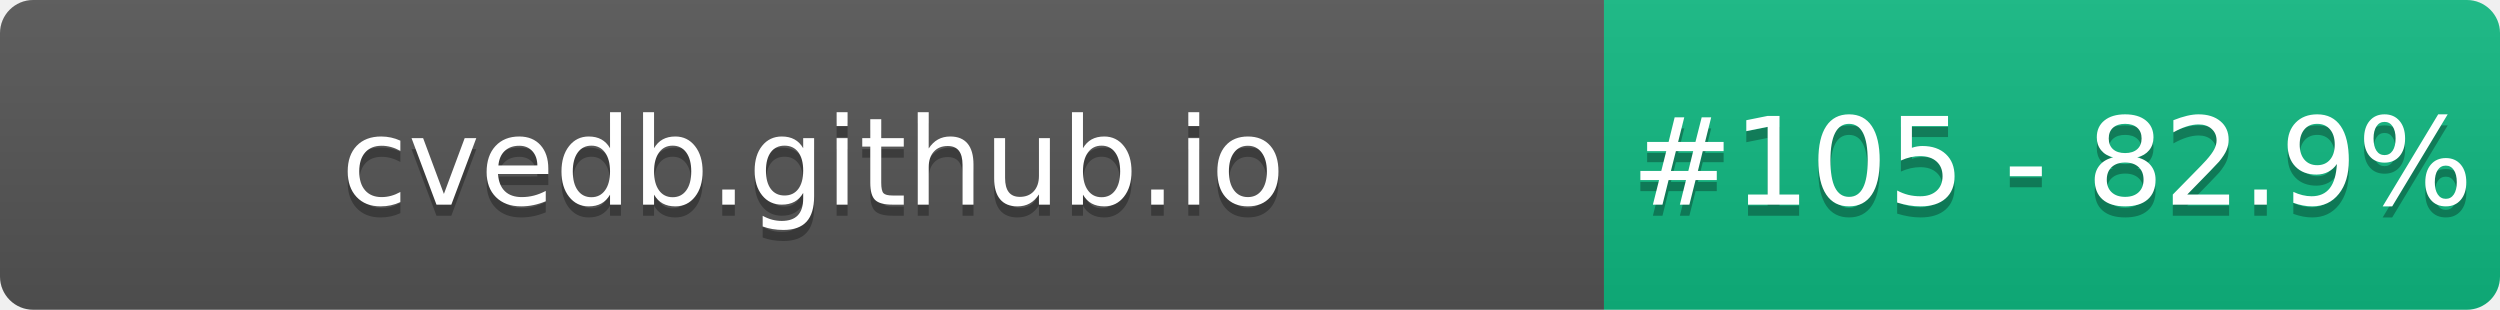
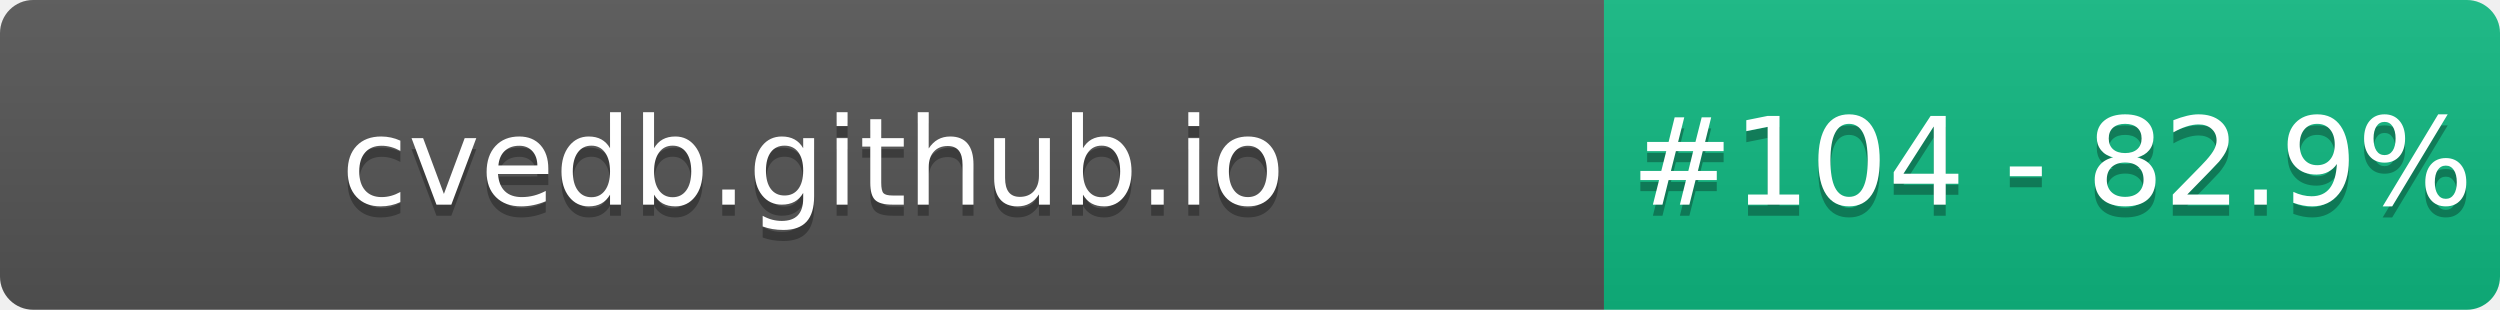
- <svg xmlns="http://www.w3.org/2000/svg" width="226" height="28" role="img" aria-label="cvedb.github.io: #105 - 82.9%">
+ <svg xmlns="http://www.w3.org/2000/svg" width="226" height="28" role="img" aria-label="cvedb.github.io: #104 - 82.9%">
  <linearGradient id="s" x2="0" y2="100%">
    <stop offset="0" stop-color="#bbb" stop-opacity=".1" />
    <stop offset="1" stop-opacity=".1" />
  </linearGradient>
  <clipPath id="r">
    <rect width="226" height="28" rx="3" fill="#fff" />
  </clipPath>
  <g clip-path="url(#r)">
    <rect width="145" height="28" fill="#555" />
    <rect x="145" width="81" height="28" fill="#10B981" />
    <rect width="226" height="28" fill="url(#s)" />
  </g>
  <g fill="#fff" text-anchor="middle" font-family="Verdana,Geneva,DejaVu Sans,sans-serif" text-rendering="geometricPrecision" font-size="110">
    <text aria-hidden="true" x="735" y="195" fill="#010101" fill-opacity=".3" transform="scale(.1)" textLength="1350">cvedb.github.io</text>
    <text x="735" y="185" transform="scale(.1)" fill="#fff" textLength="1350">cvedb.github.io</text>
-     <text aria-hidden="true" x="1855" y="195" fill="#010101" fill-opacity=".3" transform="scale(.1)" textLength="660">#105 - 82.9%</text>
-     <text x="1855" y="185" transform="scale(.1)" fill="#fff" textLength="660">#105 - 82.9%</text>
+     <text aria-hidden="true" x="1855" y="195" fill="#010101" fill-opacity=".3" transform="scale(.1)" textLength="660">#104 - 82.9%</text>
+     <text x="1855" y="185" transform="scale(.1)" fill="#fff" textLength="660">#104 - 82.9%</text>
  </g>
</svg>
